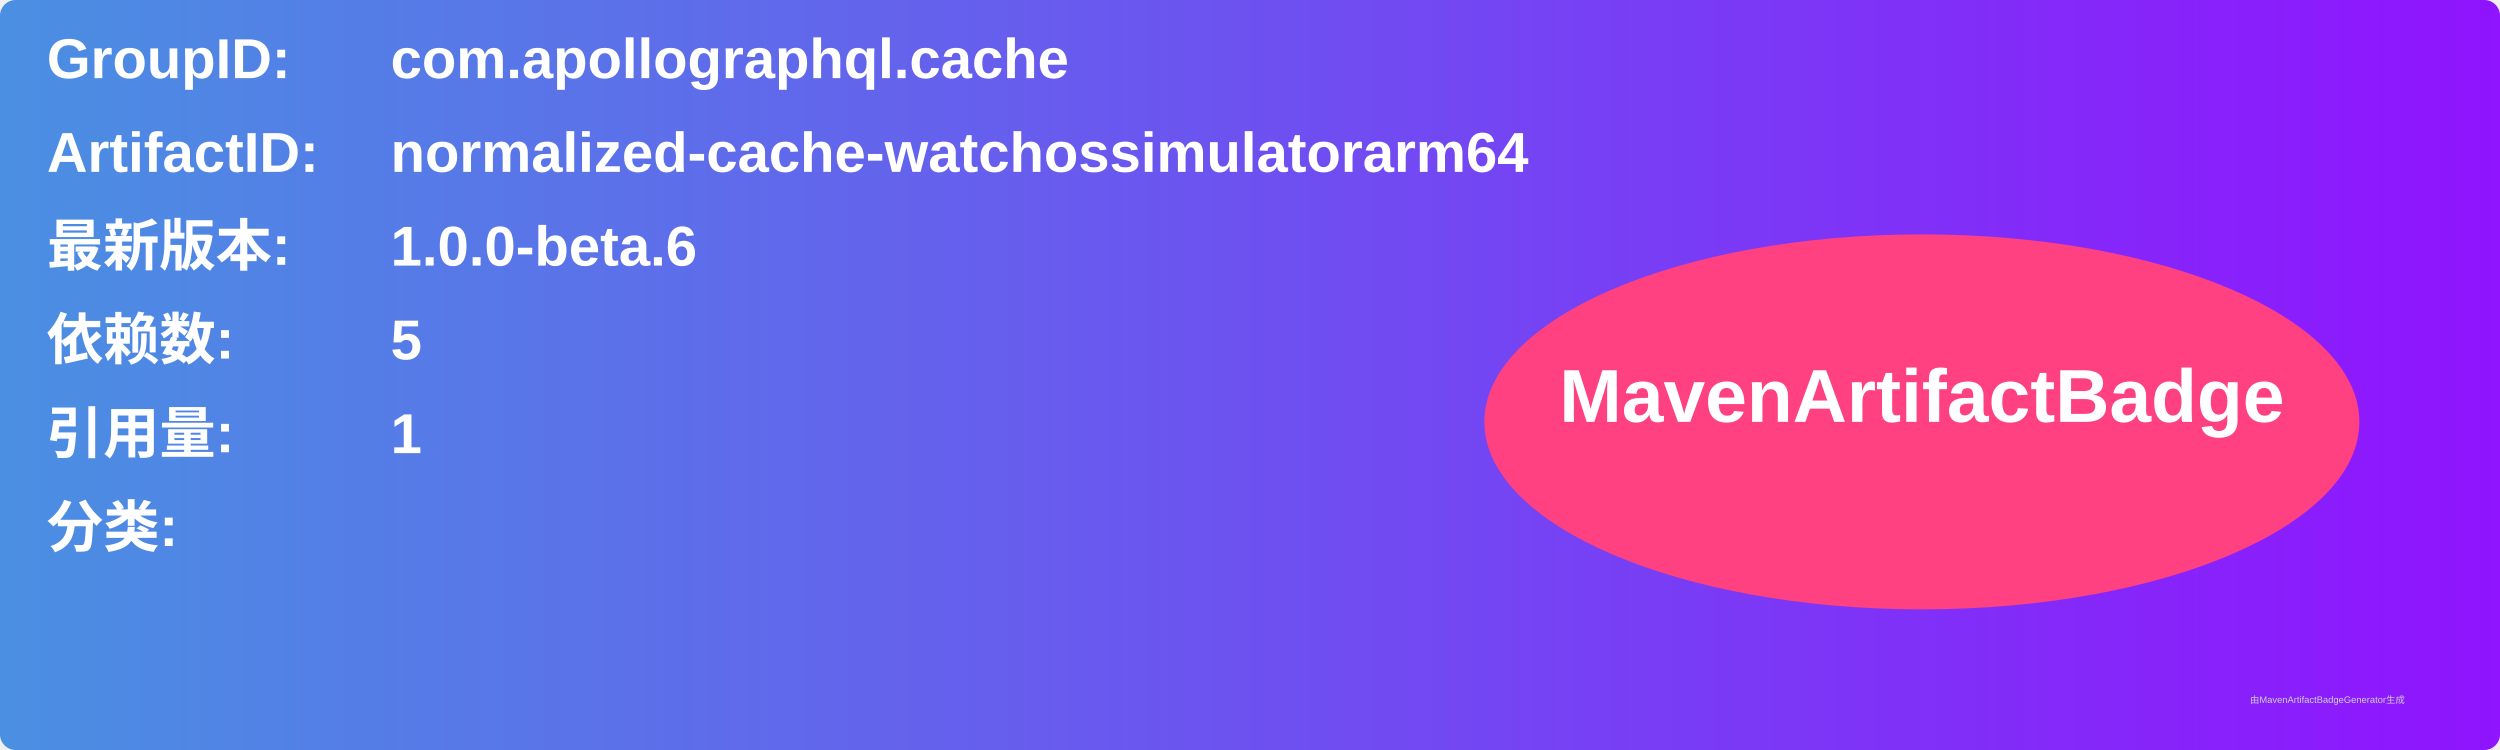
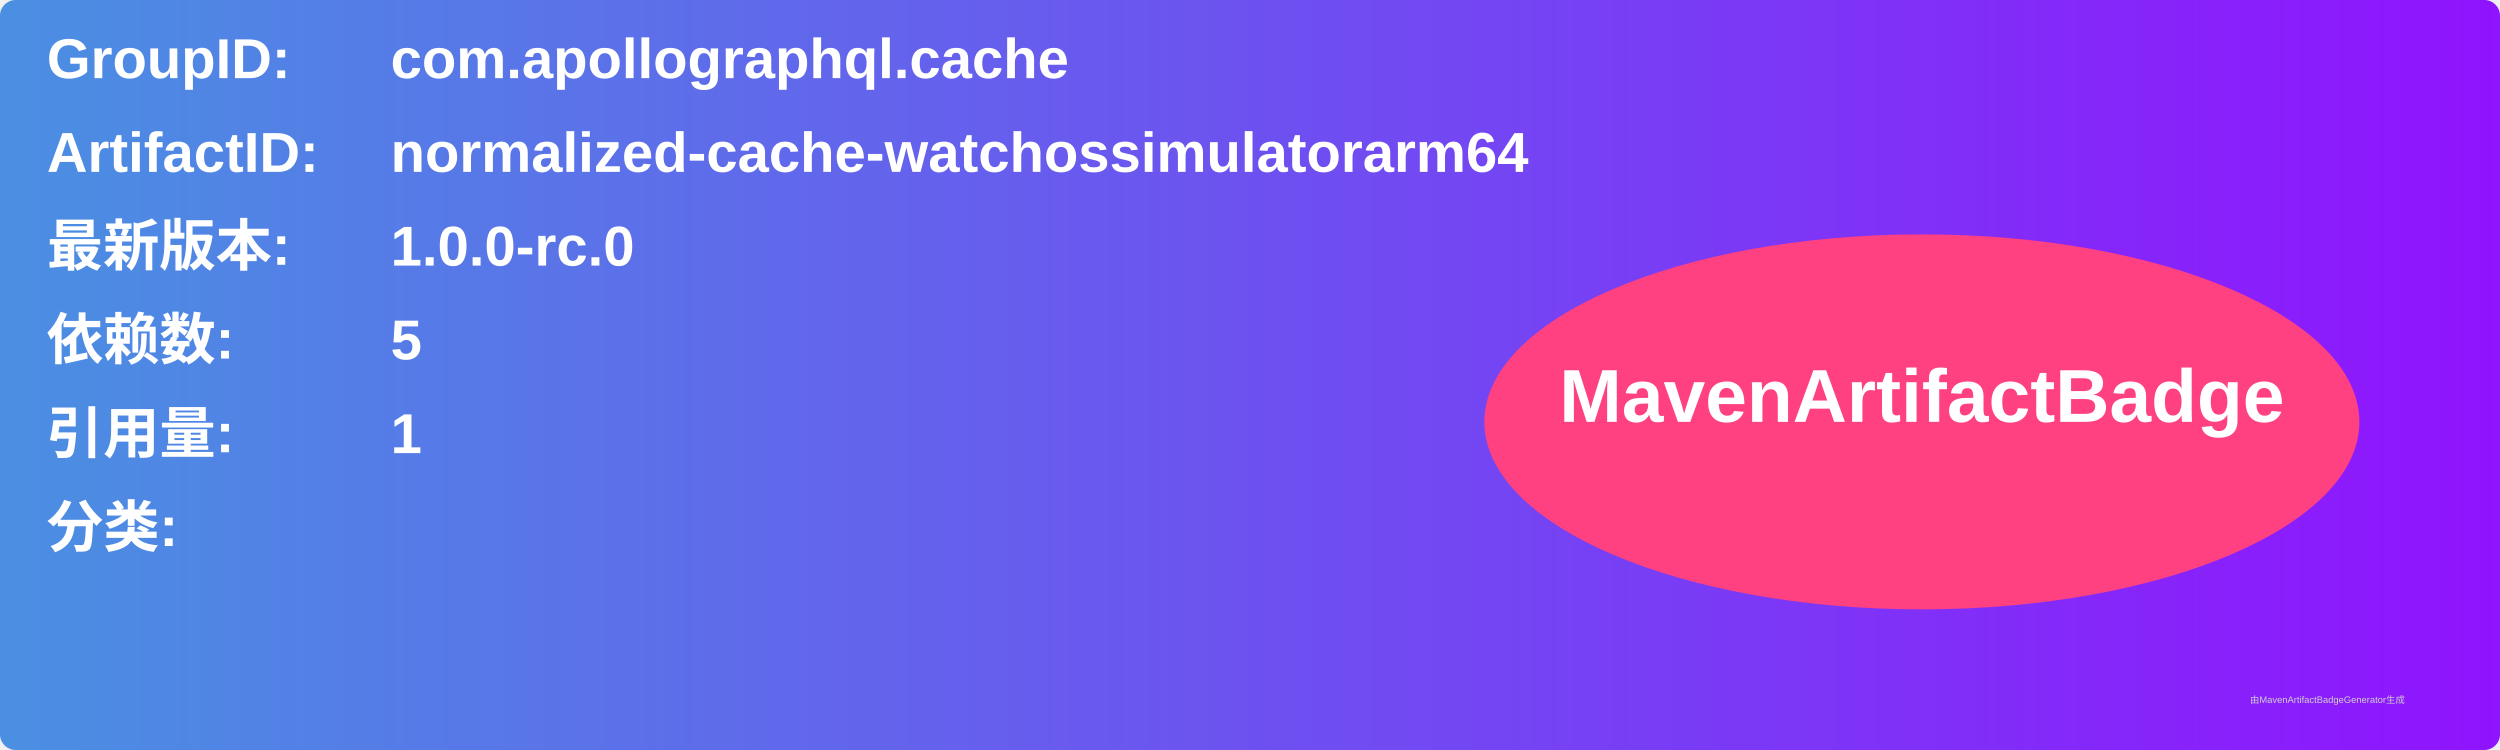
<svg xmlns="http://www.w3.org/2000/svg" width="800" height="240" viewBox="0 0 800 240">
  <linearGradient id="grad" x1="0%" y1="0%" x2="100%" y2="0%">
    <stop offset="0%" stop-color="#4a90e2" />
    <stop offset="100%" stop-color="#9013fe" />
  </linearGradient>
  <rect width="100%" height="100%" rx="5" ry="5" fill="url(#grad)" />
  <g transform="translate(15, 15)">
    <text x="0" y="10" font-family="Arial" font-size="18" fill="white" font-weight="bold" width="260">GroupID:</text>
    <text x="110" y="10" font-family="Arial" font-size="18" fill="white" font-weight="bold" width="460">com.apollographql.cache</text>
    <text x="0" y="40" font-family="Arial" font-size="18" fill="white" font-weight="bold" width="260">ArtifactID:</text>
    <text x="110" y="40" font-family="Arial" font-size="18" fill="white" font-weight="bold" width="460">normalized-cache-watchossimulatorarm64</text>
    <text x="0" y="70" font-family="Arial" font-size="18" fill="white" font-weight="bold">最新版本:</text>
    <text x="110" y="70" font-family="Arial" font-size="18" fill="white" font-weight="bold">
-       <tspan font-weight="bold">1.0.0-beta.6</tspan>
+       <tspan font-weight="bold">1.0.0-rc.0</tspan>
    </text>
    <text x="0" y="100" font-family="Arial" font-size="18" fill="white" font-weight="bold">依赖数: </text>
    <text x="110" y="100" font-family="Arial" font-size="18" fill="white">
      <tspan font-weight="bold">5</tspan>
    </text>
    <text x="0" y="130" font-family="Arial" font-size="18" fill="white" font-weight="bold">引用量: </text>
    <text x="110" y="130" font-family="Arial" font-size="18" fill="white">
      <tspan font-weight="bold">1</tspan>
    </text>
    <text x="0" y="160" font-family="Arial" font-size="18" fill="white" font-weight="bold">分类:</text>
    <text x="10" y="190" font-family="Arial" font-size="10" fill="white">
      <tspan font-weight="bold" />
    </text>
    <ellipse cx="600" cy="120" rx="140" ry="60" fill="#ff4081" />
    <text x="600" y="120" text-anchor="middle" font-family="Arial" font-size="24" fill="white" font-weight="bold">MavenArtifactBadge</text>
  </g>
  <text x="720" y="225" font-family="Arial" font-size="3" fill="#d0d0d0">由MavenArtifactBadgeGenerator生成</text>
</svg>
